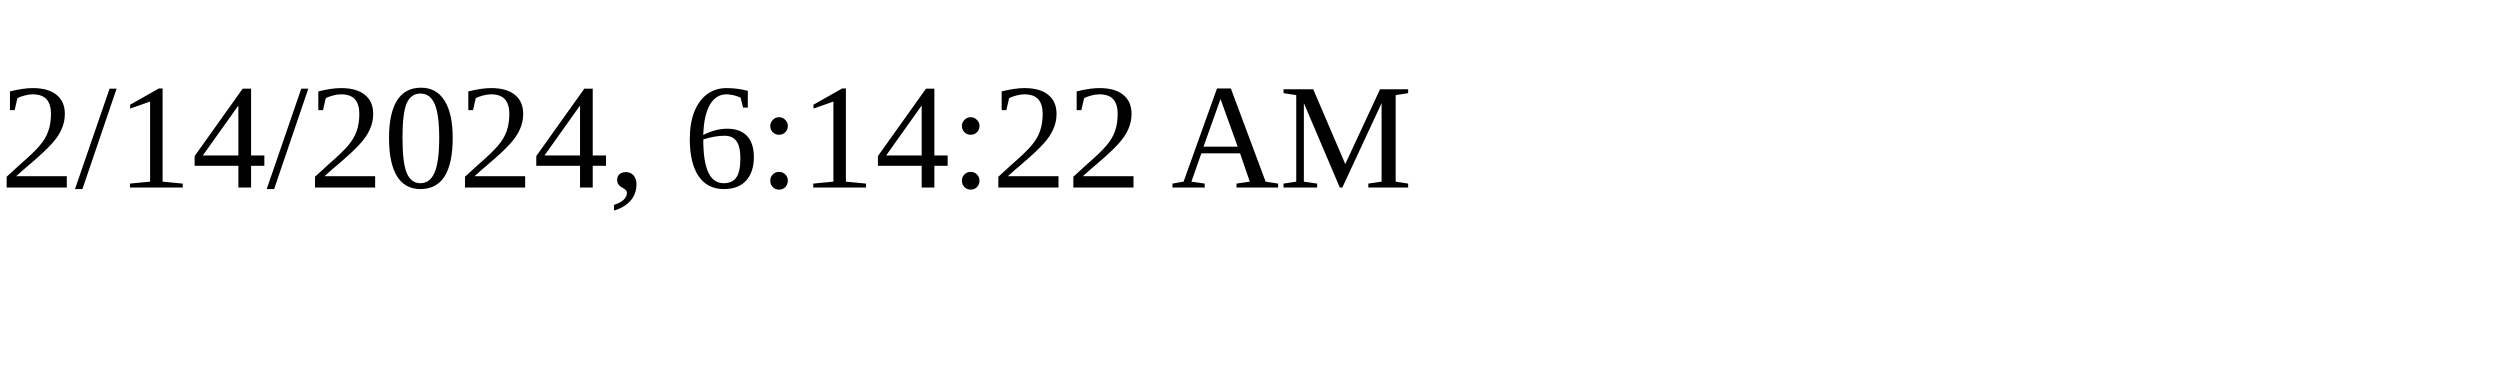
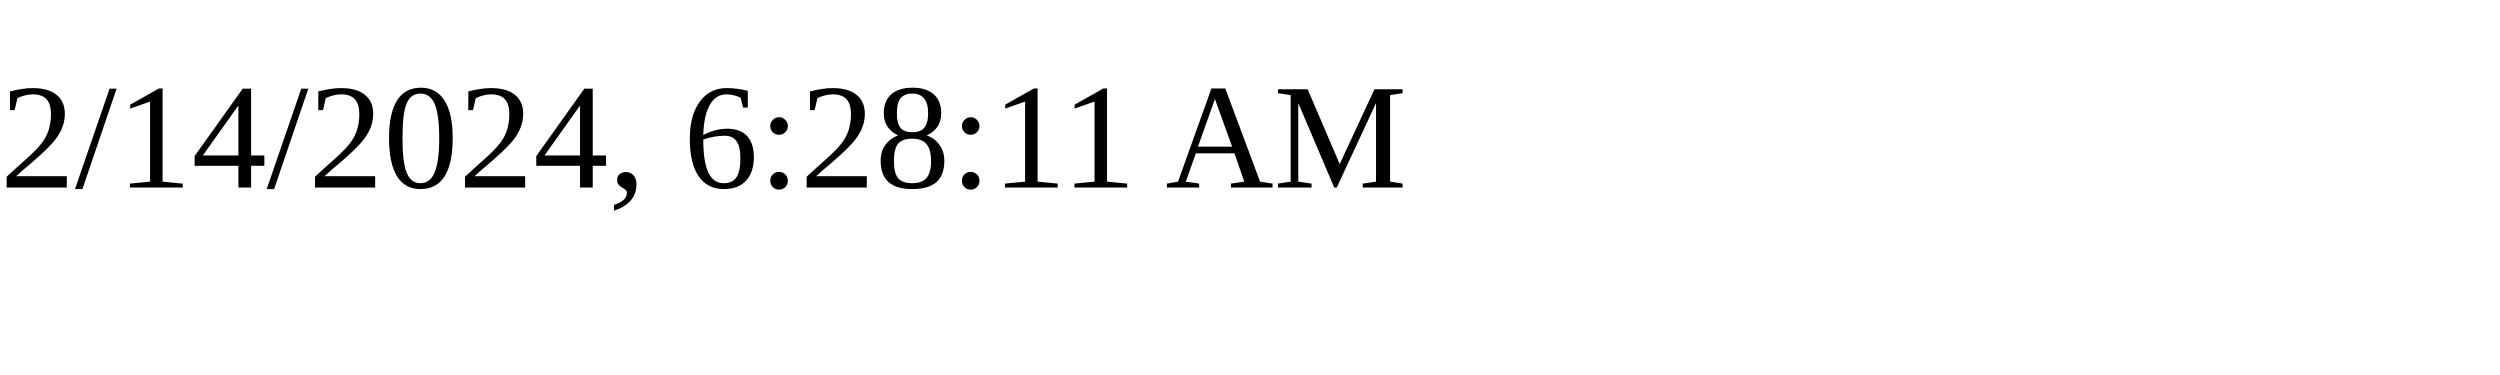
<svg xmlns="http://www.w3.org/2000/svg" height="30" width="200">
-   <text x="0" y="15">2/14/2024, 6:14:22 AM</text>
+   <text x="0" y="15">2/14/2024, 6:28:11 AM</text>
</svg>
